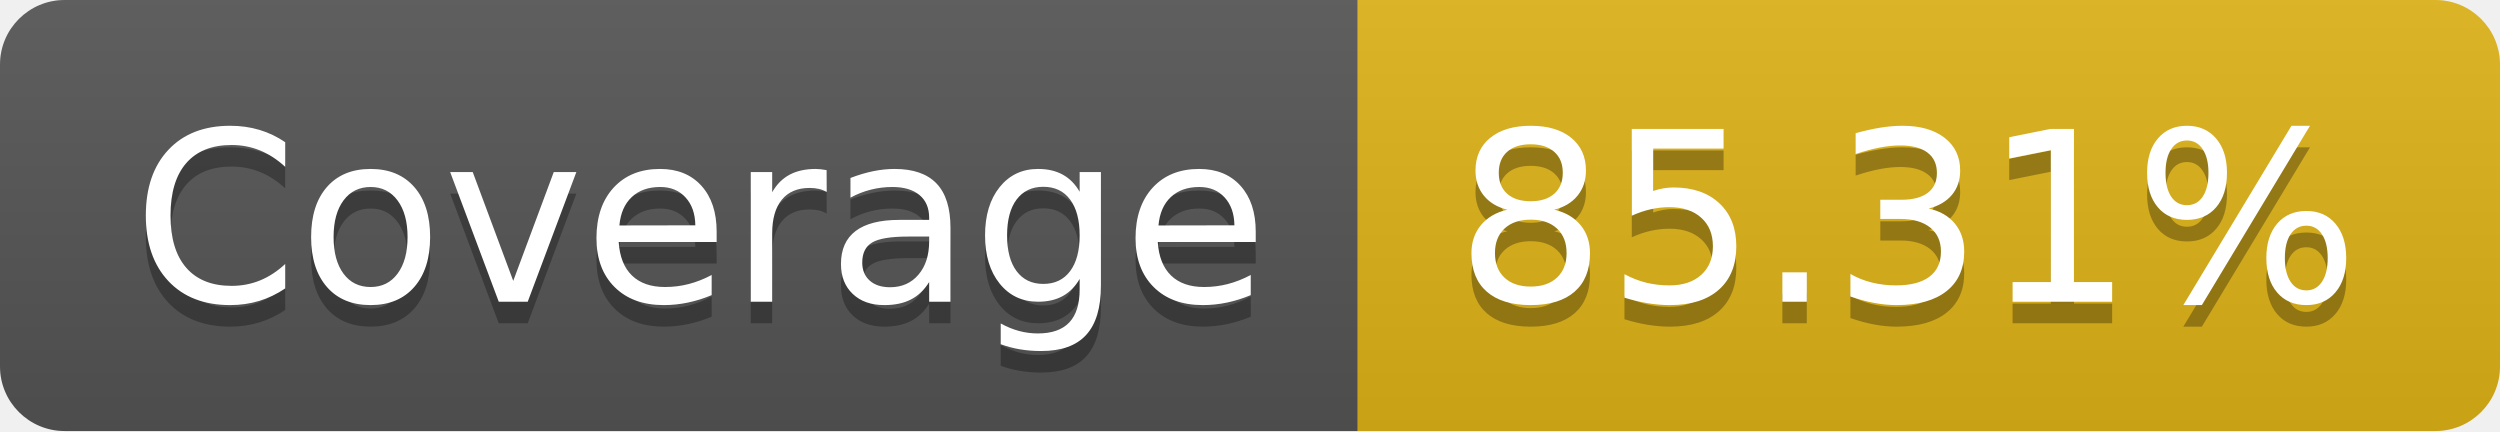
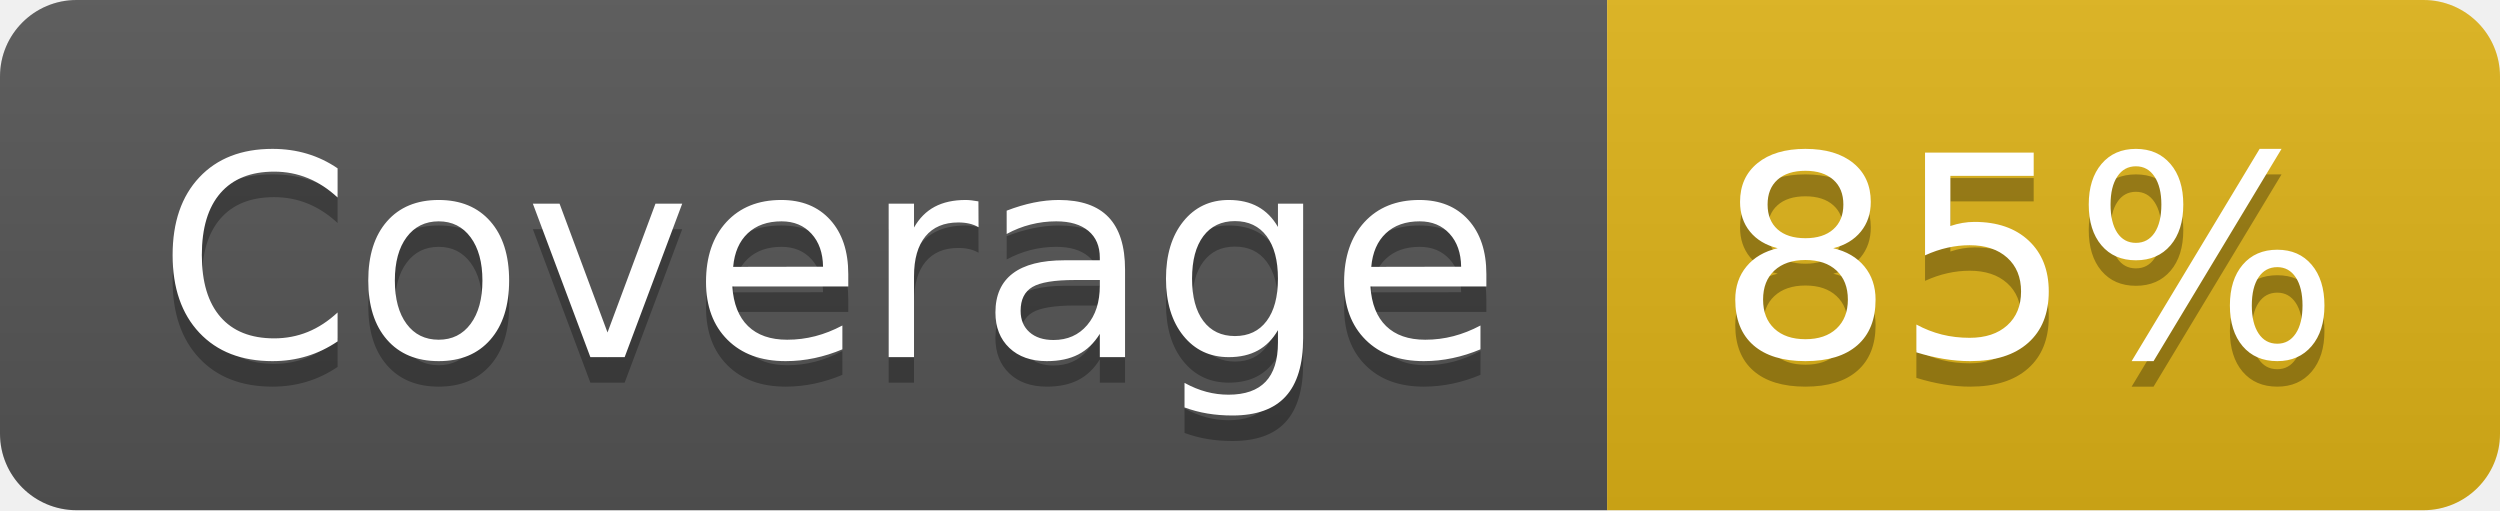
- <svg xmlns="http://www.w3.org/2000/svg" width="116" height="20" role="img" aria-label="Coverage: 85.31%">
+ <svg xmlns="http://www.w3.org/2000/svg" width="98" height="20" role="img" aria-label="Coverage: 85%">
  <linearGradient id="s" x2="0" y2="100%">
    <stop offset="0" stop-color="#bbb" stop-opacity=".1" />
    <stop offset="1" stop-opacity=".1" />
  </linearGradient>
  <clipPath id="r">
-     <rect width="116" height="20" rx="3" fill="#fff" />
+     <rect width="98" height="20" rx="3" fill="#fff" />
  </clipPath>
  <g clip-path="url(#r)">
    <rect width="63" height="20" fill="#555" />
-     <rect x="63" width="53" height="20" fill="#dfb317" />
-     <rect width="116" height="20" fill="url(#s)" />
+     <rect x="63" width="35" height="20" fill="#dfb317" />
+     <rect width="98" height="20" fill="url(#s)" />
  </g>
  <g fill="#fff" text-anchor="middle" font-family="Verdana,Geneva,DejaVu Sans,sans-serif" text-rendering="geometricPrecision" font-size="110">
    <text aria-hidden="true" x="325" y="150" fill="#010101" fill-opacity=".3" transform="scale(.1)" textLength="530">Coverage</text>
    <text x="325" y="140" transform="scale(.1)" fill="#fff" textLength="530">Coverage</text>
-     <text aria-hidden="true" x="885" y="150" fill="#010101" fill-opacity=".3" transform="scale(.1)" textLength="430">85.31%</text>
-     <text x="885" y="140" transform="scale(.1)" fill="#fff" textLength="430">85.31%</text>
+     <text aria-hidden="true" x="795" y="150" fill="#010101" fill-opacity=".3" transform="scale(.1)" textLength="250">85%</text>
+     <text x="795" y="140" transform="scale(.1)" fill="#fff" textLength="250">85%</text>
  </g>
</svg>
